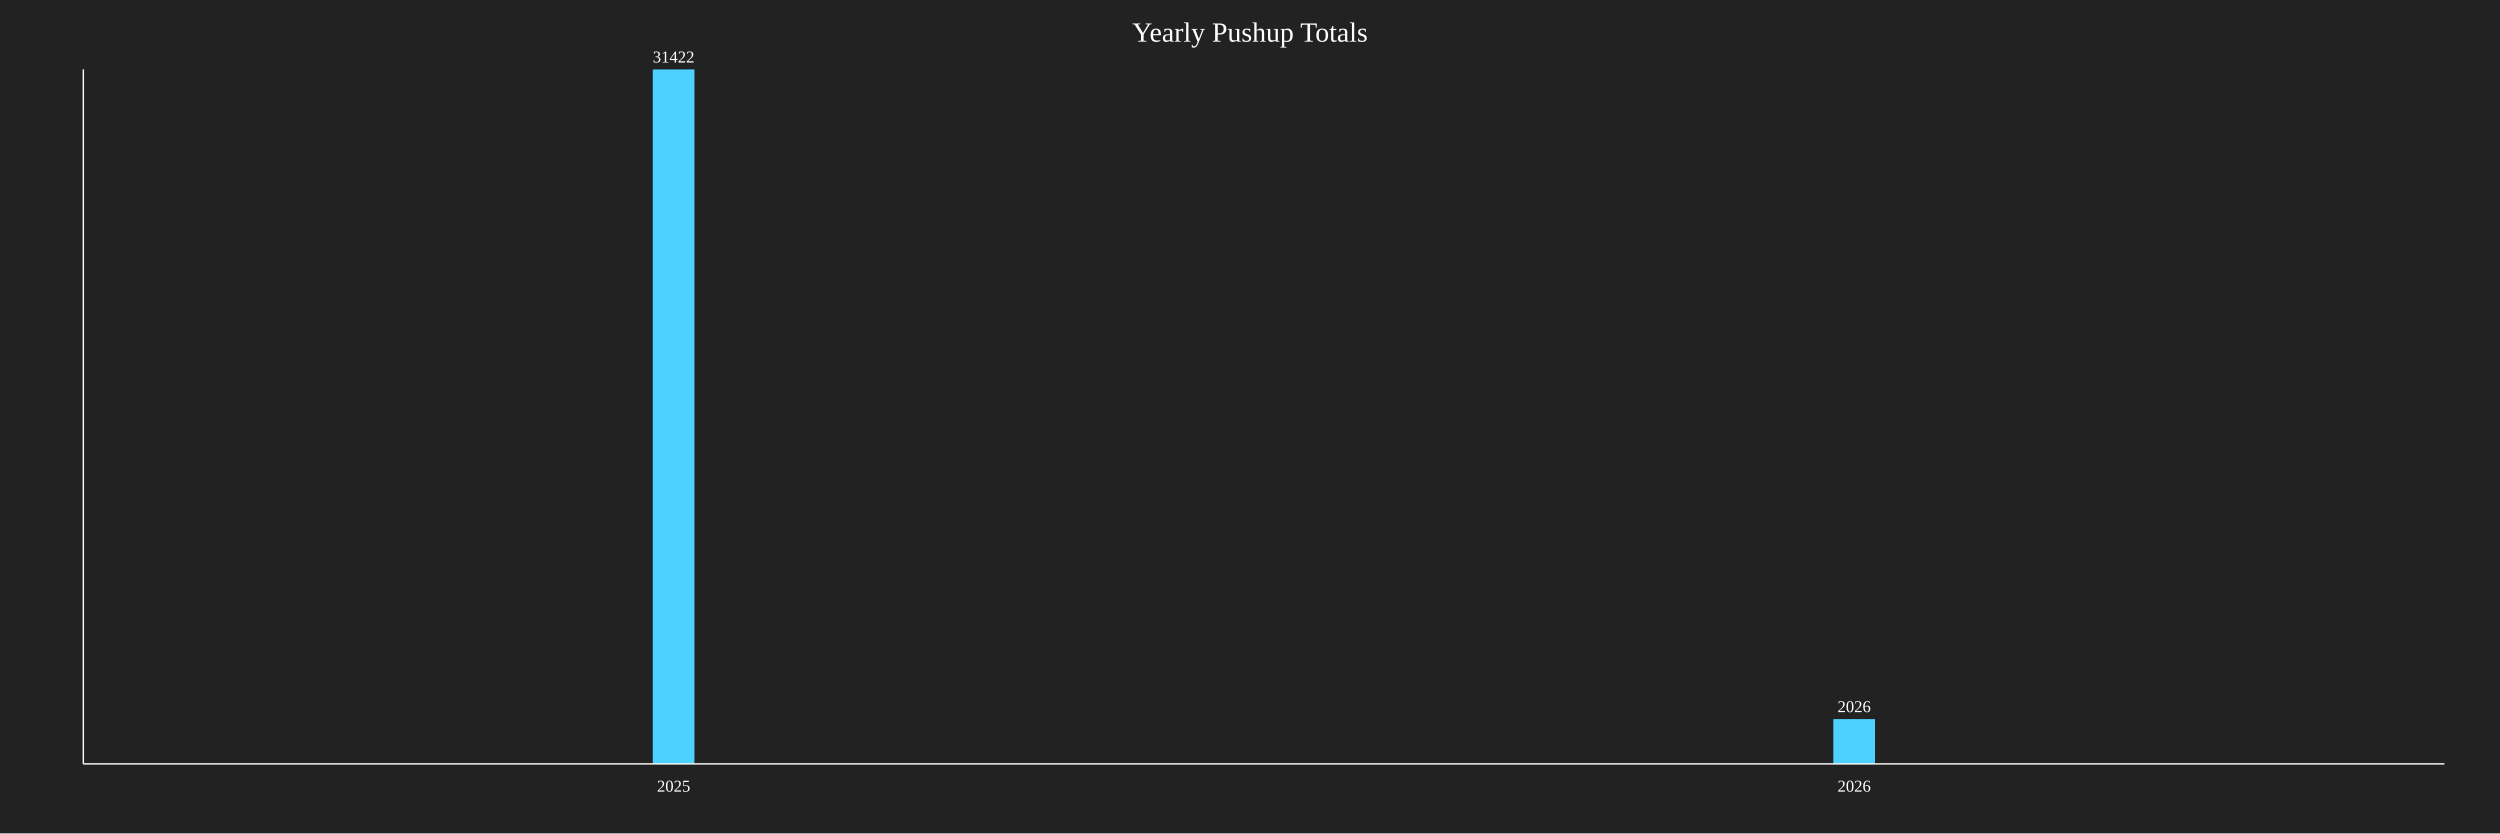
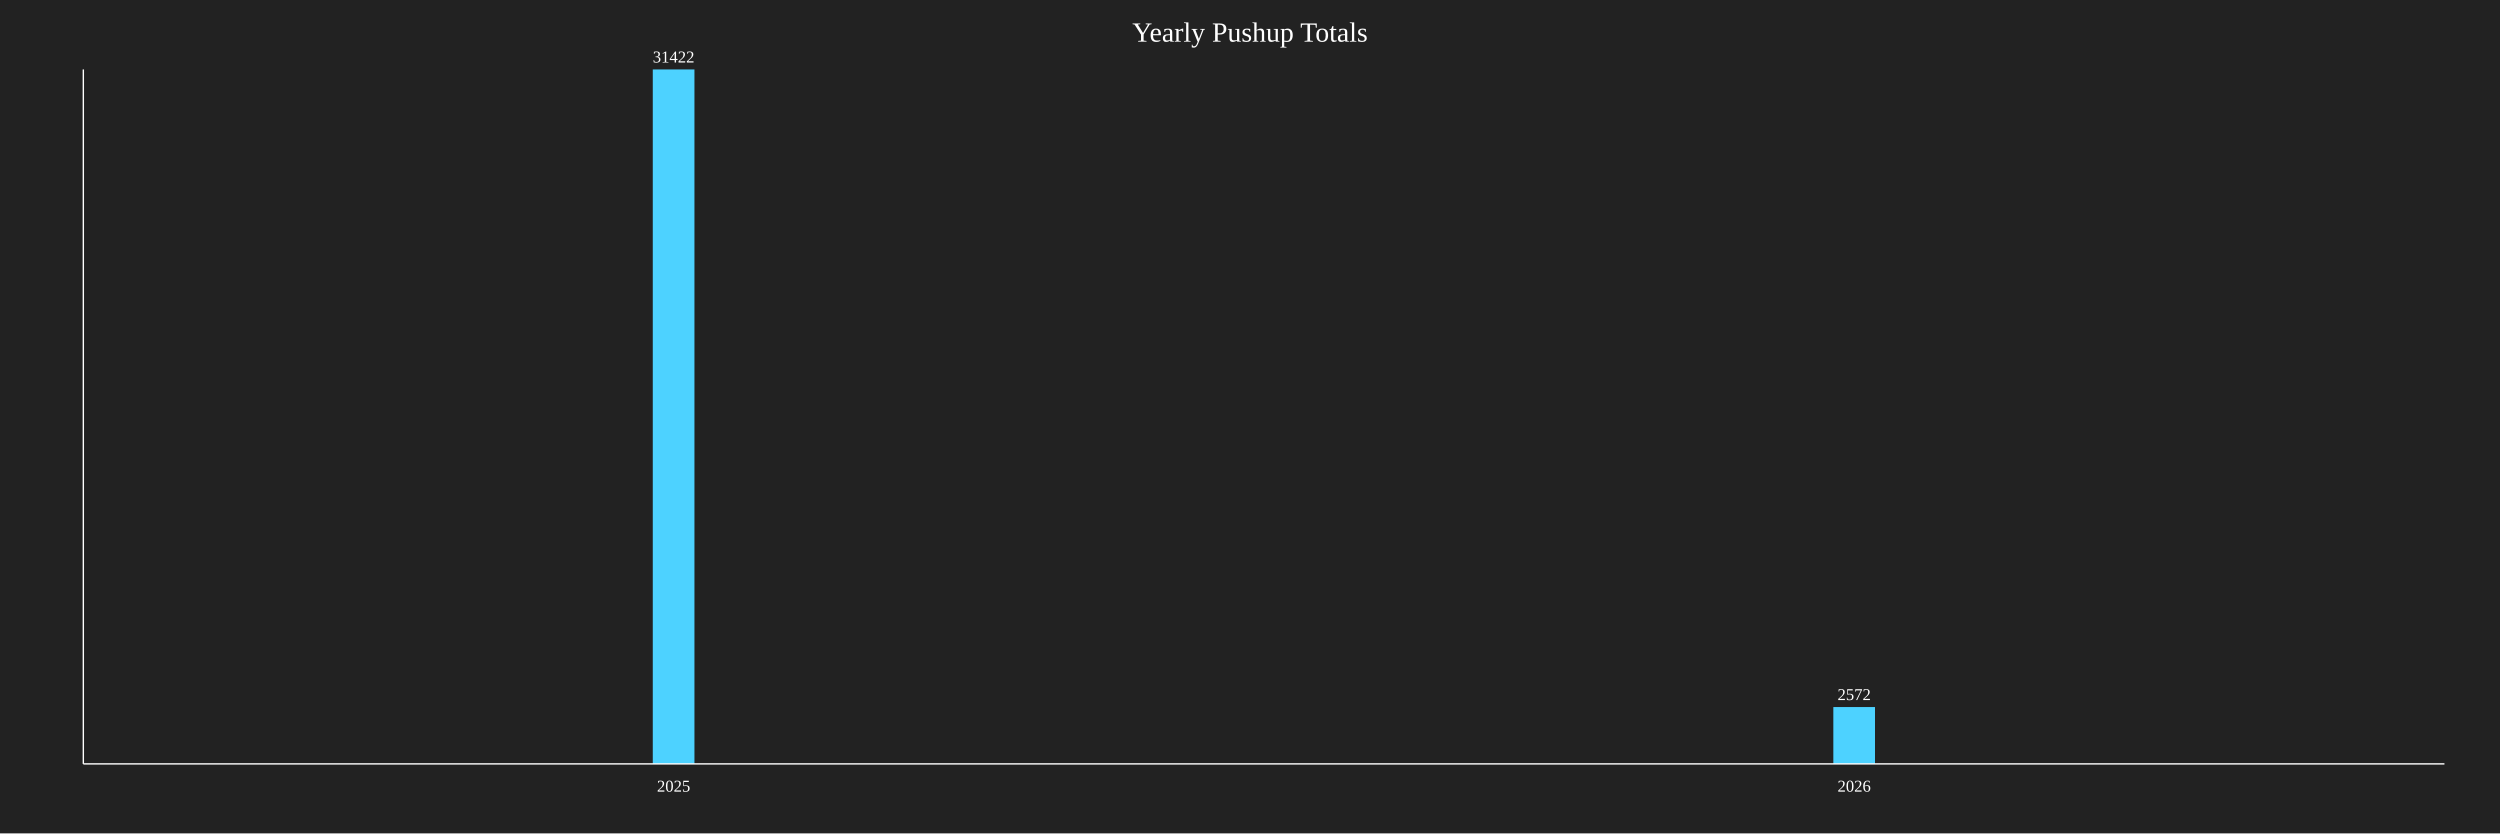
<svg xmlns="http://www.w3.org/2000/svg" baseProfile="full" height="600" version="1.1" width="1800">
  <defs />
  <rect fill="#222222" height="100%" width="100%" x="0" y="0" />
  <text fill="white" font-size="20" text-anchor="middle" x="900.0" y="30">Yearly Pushup Totals</text>
  <rect fill="#4DD2FF" height="500.0" width="30" x="470.0" y="50.0" />
  <text fill="white" font-size="12" text-anchor="middle" x="485.0" y="45.0">31422</text>
  <text fill="white" font-size="12" text-anchor="middle" x="485.0" y="570">2025</text>
-   <rect fill="#4DD2FF" height="32.239" width="30" x="1320.0" y="517.761" />
-   <text fill="white" font-size="12" text-anchor="middle" x="1335.0" y="512.761">2026</text>
+   <rect fill="#4DD2FF" height="40.927" width="30" x="1320.0" y="509.073" />
+   <text fill="white" font-size="12" text-anchor="middle" x="1335.0" y="504.073">2572</text>
  <text fill="white" font-size="12" text-anchor="middle" x="1335.0" y="570">2026</text>
  <line stroke="white" x1="60" x2="60" y1="50" y2="550" />
  <line stroke="white" x1="60" x2="1760" y1="550" y2="550" />
</svg>
